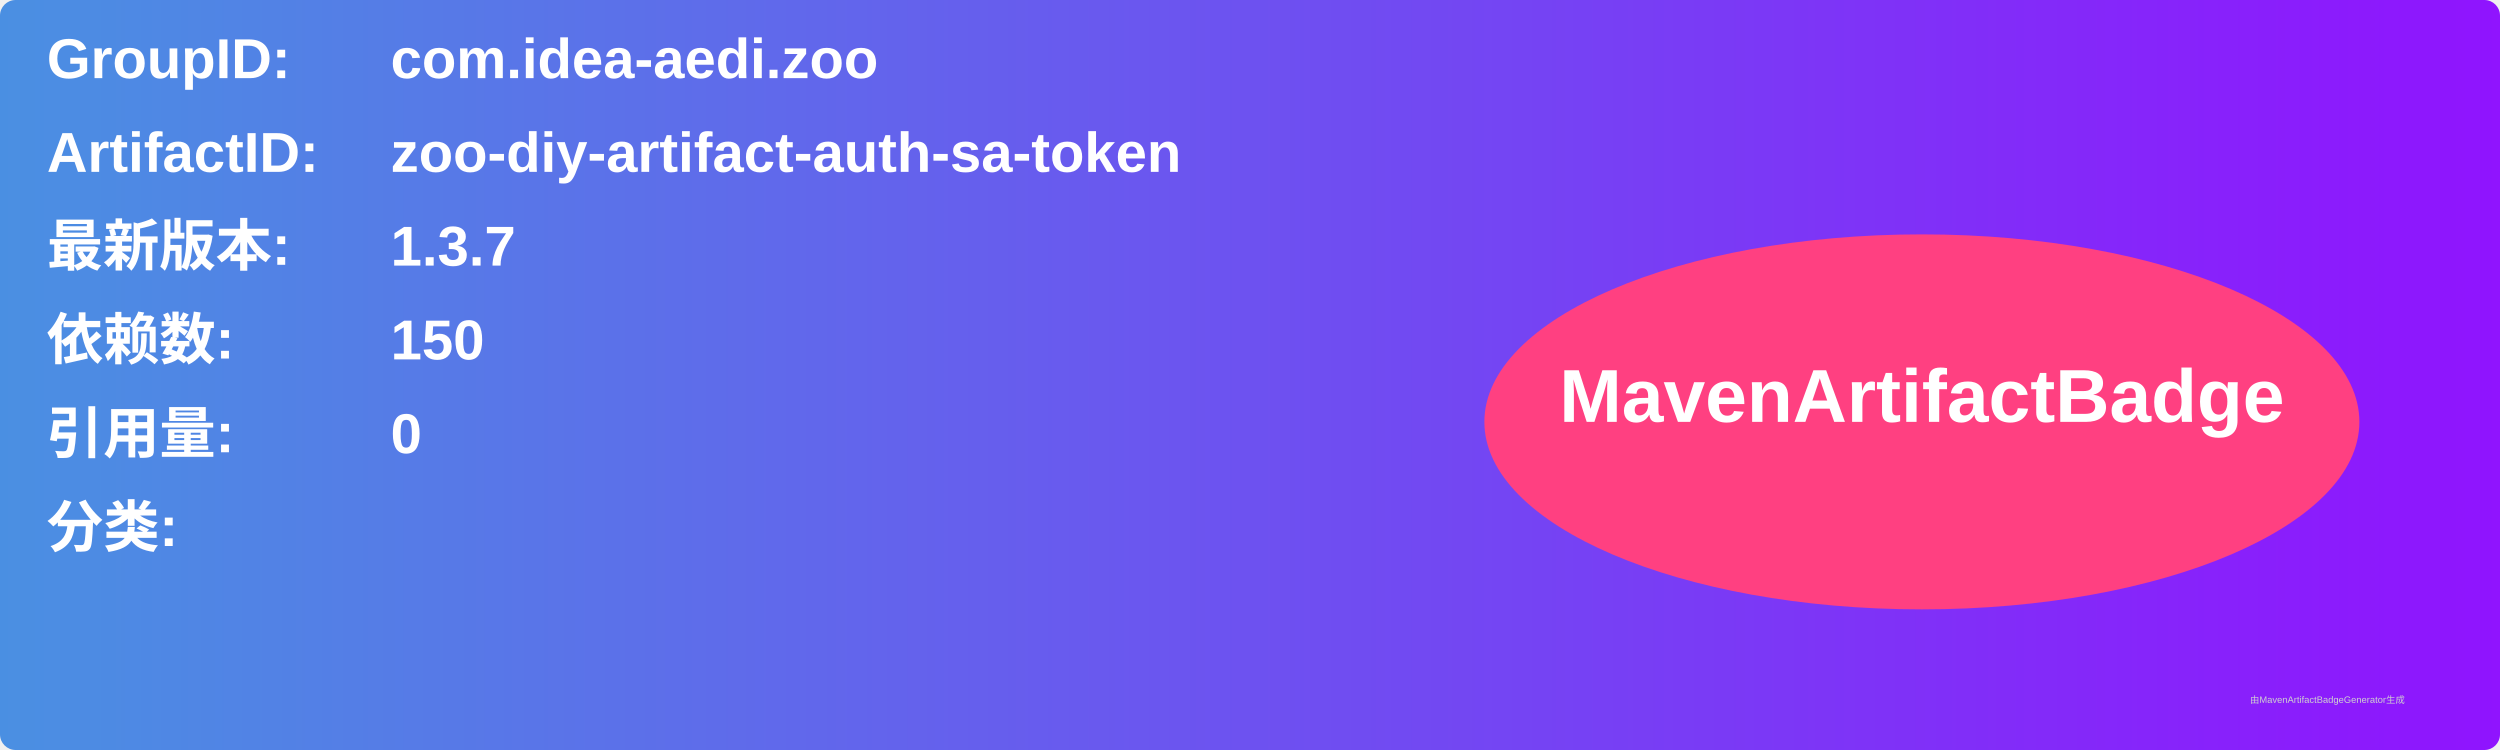
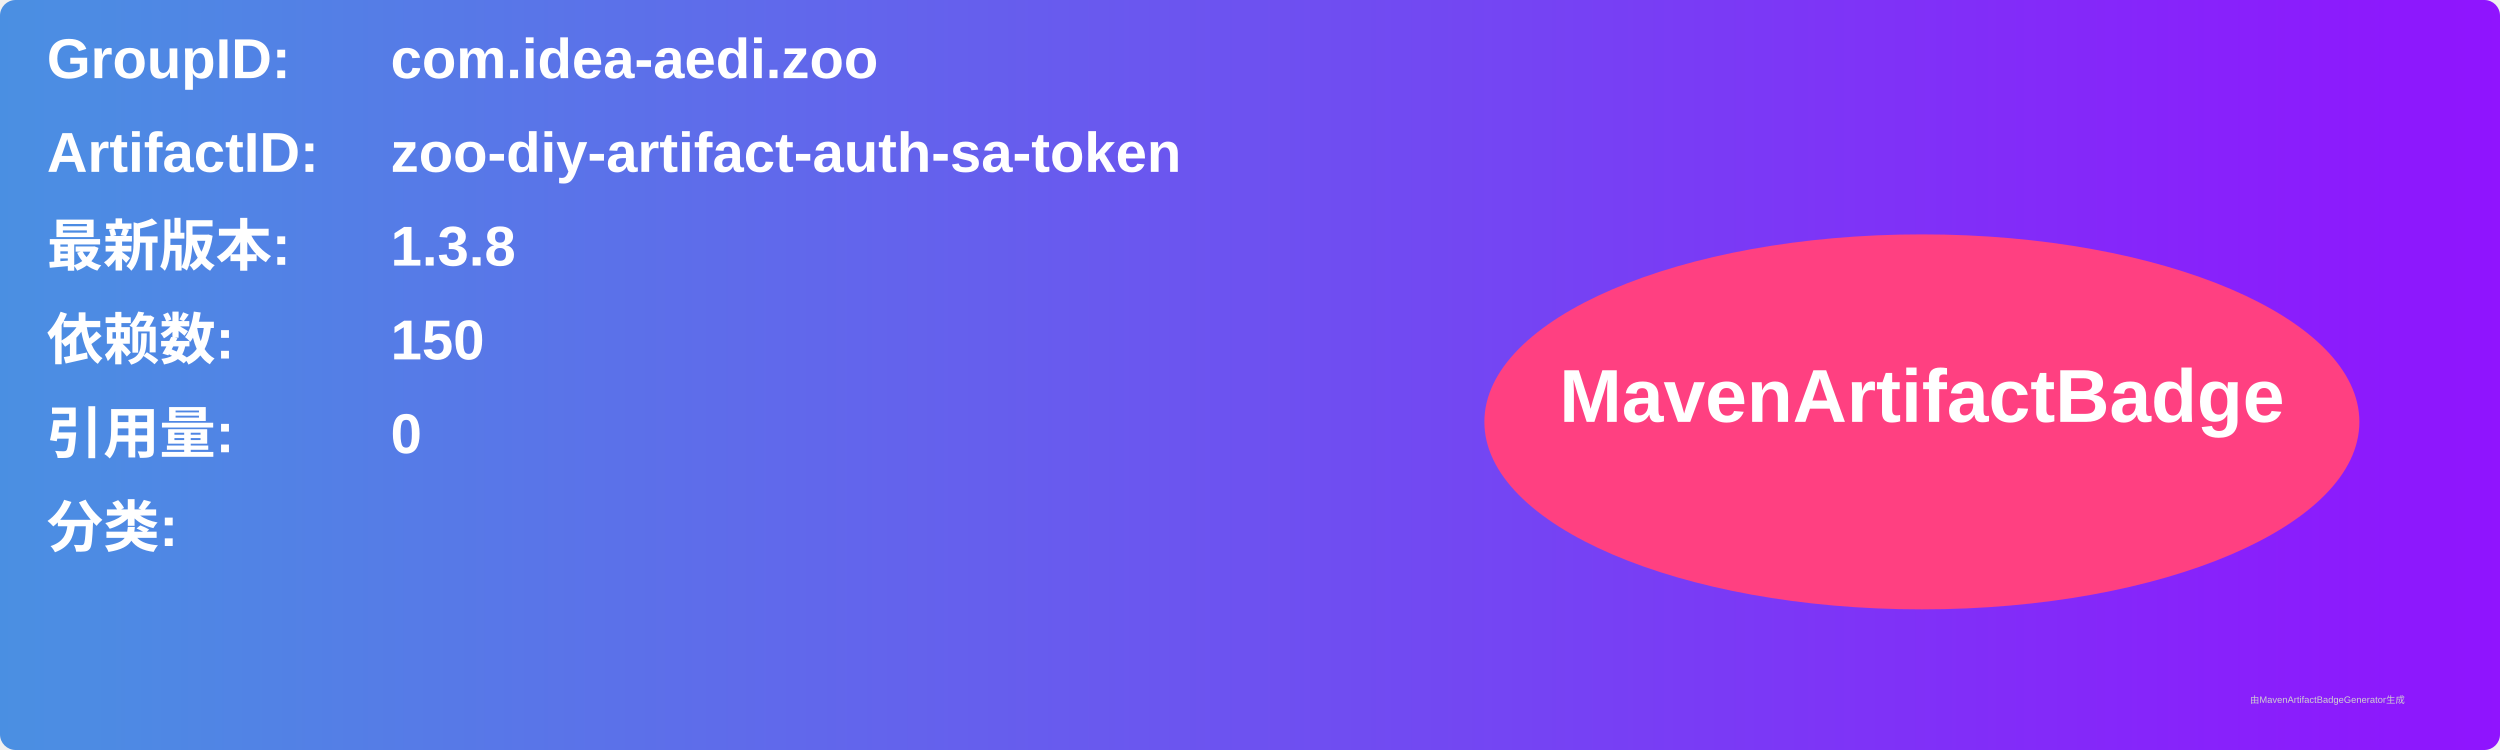
<svg xmlns="http://www.w3.org/2000/svg" width="800" height="240" viewBox="0 0 800 240">
  <linearGradient id="grad" x1="0%" y1="0%" x2="100%" y2="0%">
    <stop offset="0%" stop-color="#4a90e2" />
    <stop offset="100%" stop-color="#9013fe" />
  </linearGradient>
  <rect width="100%" height="100%" rx="5" ry="5" fill="url(#grad)" />
  <g transform="translate(15, 15)">
    <text x="0" y="10" font-family="Arial" font-size="18" fill="white" font-weight="bold" width="260">GroupID:</text>
    <text x="110" y="10" font-family="Arial" font-size="18" fill="white" font-weight="bold" width="460">com.idea-aedi.zoo</text>
    <text x="0" y="40" font-family="Arial" font-size="18" fill="white" font-weight="bold" width="260">ArtifactID:</text>
    <text x="110" y="40" font-family="Arial" font-size="18" fill="white" font-weight="bold" width="460">zoo-diy-artifact-auth-sa-token</text>
    <text x="0" y="70" font-family="Arial" font-size="18" fill="white" font-weight="bold">最新版本:</text>
    <text x="110" y="70" font-family="Arial" font-size="18" fill="white" font-weight="bold">
-       <tspan font-weight="bold">1.3.7</tspan>
+       <tspan font-weight="bold">1.3.8</tspan>
    </text>
    <text x="0" y="100" font-family="Arial" font-size="18" fill="white" font-weight="bold">依赖数: </text>
    <text x="110" y="100" font-family="Arial" font-size="18" fill="white">
      <tspan font-weight="bold">150</tspan>
    </text>
    <text x="0" y="130" font-family="Arial" font-size="18" fill="white" font-weight="bold">引用量: </text>
    <text x="110" y="130" font-family="Arial" font-size="18" fill="white">
      <tspan font-weight="bold">0</tspan>
    </text>
    <text x="0" y="160" font-family="Arial" font-size="18" fill="white" font-weight="bold">分类:</text>
    <text x="10" y="190" font-family="Arial" font-size="10" fill="white">
      <tspan font-weight="bold" />
    </text>
    <ellipse cx="600" cy="120" rx="140" ry="60" fill="#ff4081" />
    <text x="600" y="120" text-anchor="middle" font-family="Arial" font-size="24" fill="white" font-weight="bold">MavenArtifactBadge</text>
  </g>
  <text x="720" y="225" font-family="Arial" font-size="3" fill="#d0d0d0">由MavenArtifactBadgeGenerator生成</text>
</svg>
